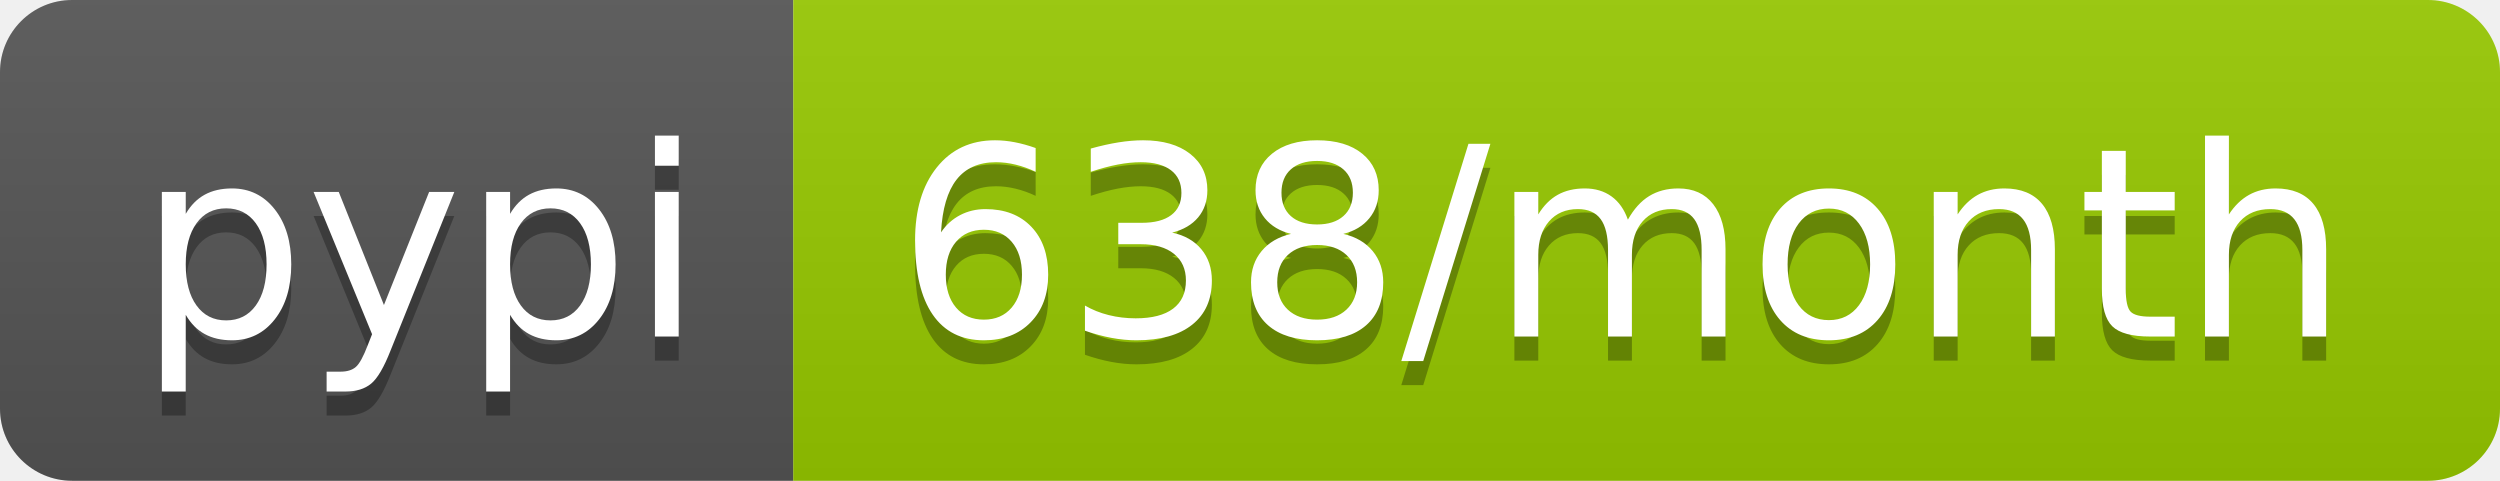
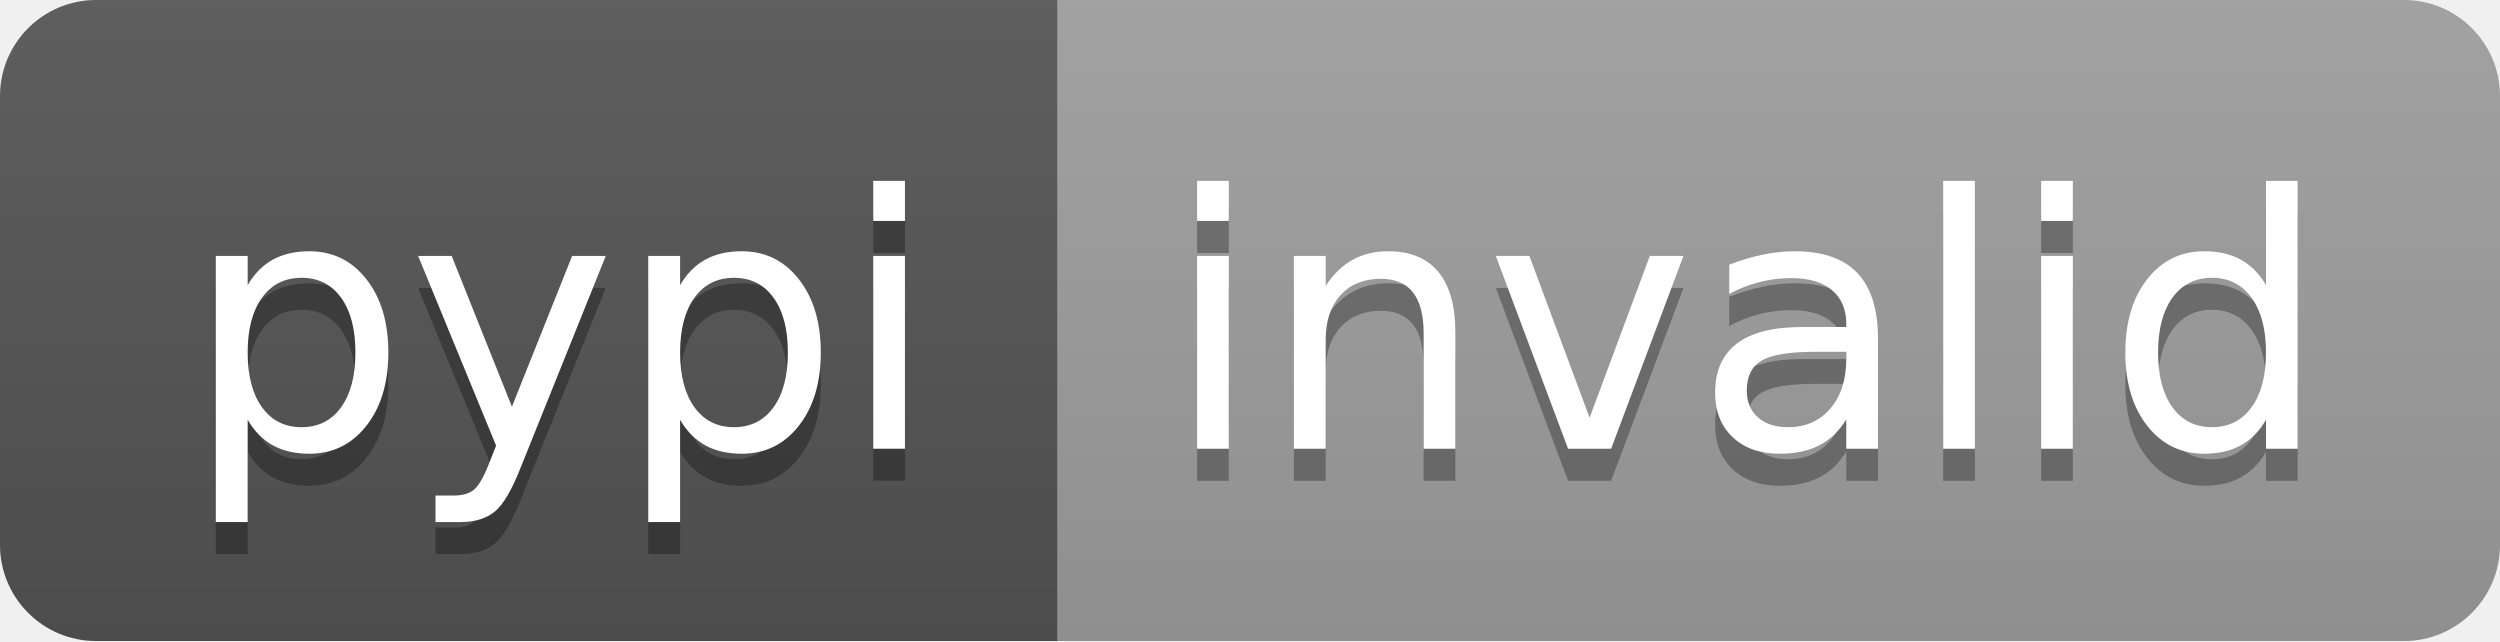
- <svg xmlns="http://www.w3.org/2000/svg" width="104" height="20" role="img" aria-label="pypi: 638/month">
+ <svg xmlns="http://www.w3.org/2000/svg" width="78" height="20" role="img" aria-label="pypi: invalid">
  <linearGradient id="s" x2="0" y2="100%">
    <stop offset="0" stop-color="#bbb" stop-opacity=".1" />
    <stop offset="1" stop-opacity=".1" />
  </linearGradient>
  <clipPath id="r">
-     <rect width="104" height="20" rx="3" fill="#fff" />
+     <rect width="78" height="20" rx="3" fill="#fff" />
  </clipPath>
  <g clip-path="url(#r)">
    <rect width="33" height="20" fill="#555" />
-     <rect x="33" width="71" height="20" fill="#97ca00" />
-     <rect width="104" height="20" fill="url(#s)" />
+     <rect x="33" width="45" height="20" fill="#9f9f9f" />
+     <rect width="78" height="20" fill="url(#s)" />
  </g>
  <g fill="#fff" text-anchor="middle" font-family="Verdana,Geneva,DejaVu Sans,sans-serif" text-rendering="geometricPrecision" font-size="110">
    <text aria-hidden="true" x="175" y="150" fill="#010101" fill-opacity=".3" transform="scale(.1)" textLength="230">pypi</text>
    <text x="175" y="140" transform="scale(.1)" fill="#fff" textLength="230">pypi</text>
-     <text aria-hidden="true" x="675" y="150" fill="#010101" fill-opacity=".3" transform="scale(.1)" textLength="610">638/month</text>
-     <text x="675" y="140" transform="scale(.1)" fill="#fff" textLength="610">638/month</text>
+     <text aria-hidden="true" x="545" y="150" fill="#010101" fill-opacity=".3" transform="scale(.1)" textLength="350">invalid</text>
+     <text x="545" y="140" transform="scale(.1)" fill="#fff" textLength="350">invalid</text>
  </g>
</svg>
